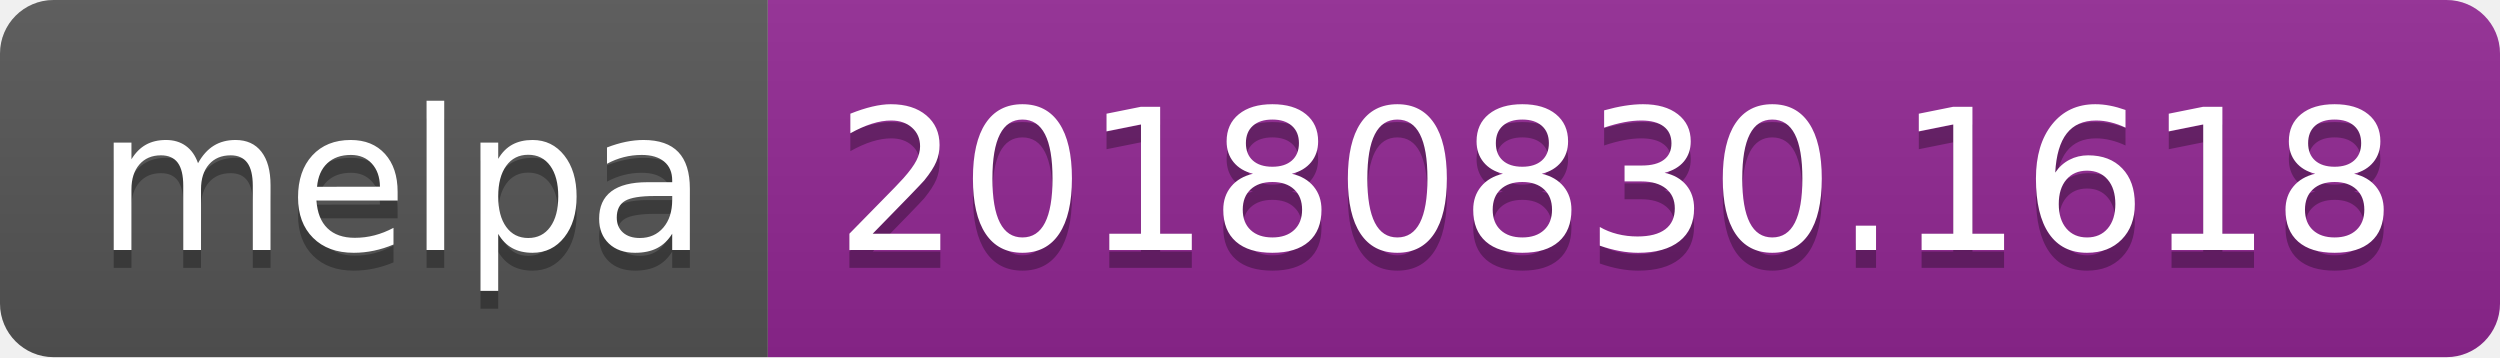
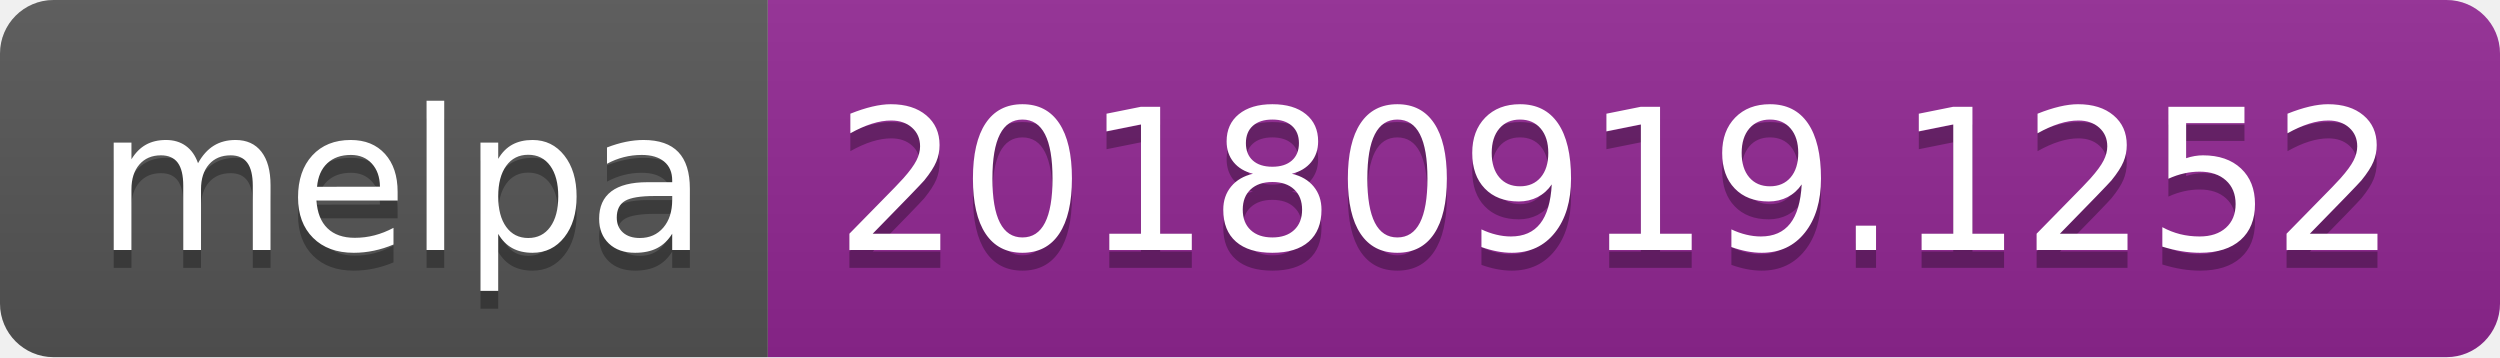
<svg xmlns="http://www.w3.org/2000/svg" width="140" height="20">
  <linearGradient id="b" x2="0" y2="100%">
    <stop offset="0" stop-color="#bbb" stop-opacity=".1" />
    <stop offset="1" stop-opacity=".1" />
  </linearGradient>
  <clipPath id="a">
    <rect width="140" height="20" rx="3" fill="#fff" />
  </clipPath>
  <g clip-path="url(#a)">
    <path fill="#555" d="M0 0h43v20H0z" />
    <path fill="#922793" d="M43 0h97v20H43z" />
    <path fill="url(#b)" d="M0 0h140v20H0z" />
  </g>
  <g fill="#fff" text-anchor="middle" font-family="DejaVu Sans,Verdana,Geneva,sans-serif" font-size="110">
    <text x="225" y="150" fill="#010101" fill-opacity=".3" transform="scale(.1)" textLength="330">melpa</text>
    <text x="225" y="140" transform="scale(.1)" textLength="330">melpa</text>
-     <text x="905" y="150" fill="#010101" fill-opacity=".3" transform="scale(.1)" textLength="870">20180830.1618</text>
-     <text x="905" y="140" transform="scale(.1)" textLength="870">20180830.1618</text>
+     <text x="905" y="150" fill="#010101" fill-opacity=".3" transform="scale(.1)" textLength="870">20180919.1252</text>
+     <text x="905" y="140" transform="scale(.1)" textLength="870">20180919.1252</text>
  </g>
</svg>
